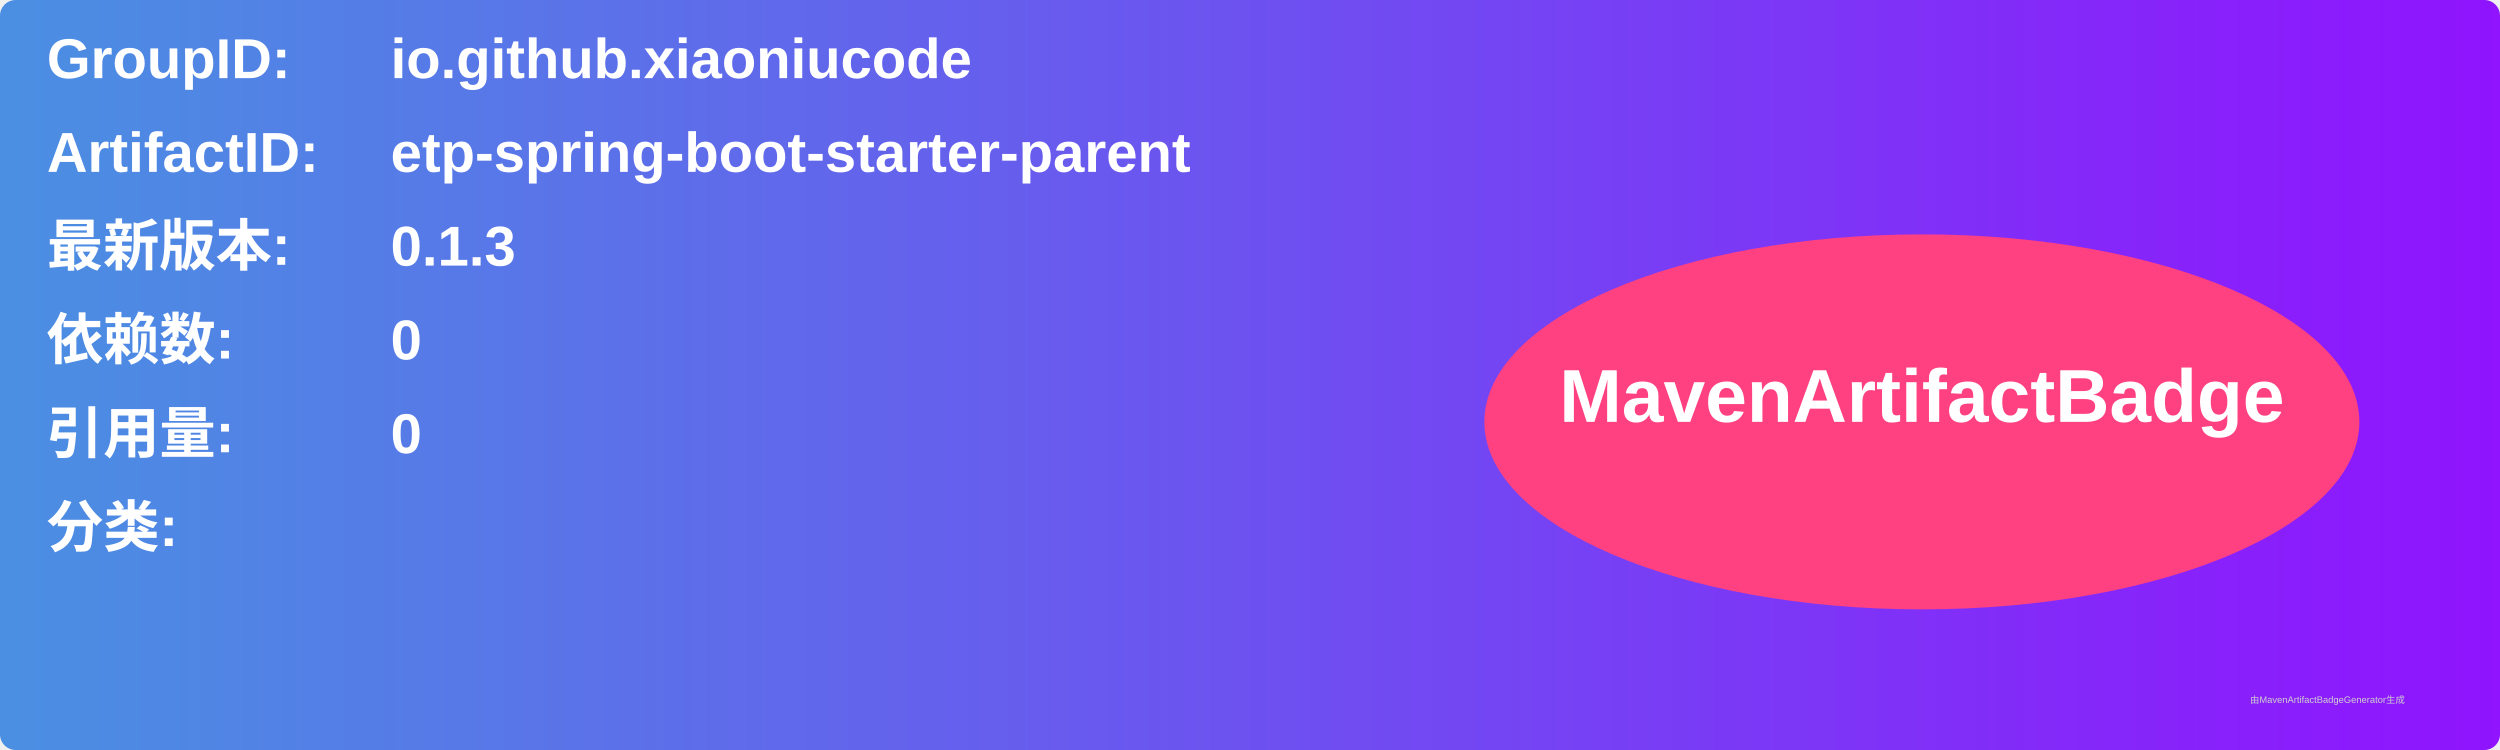
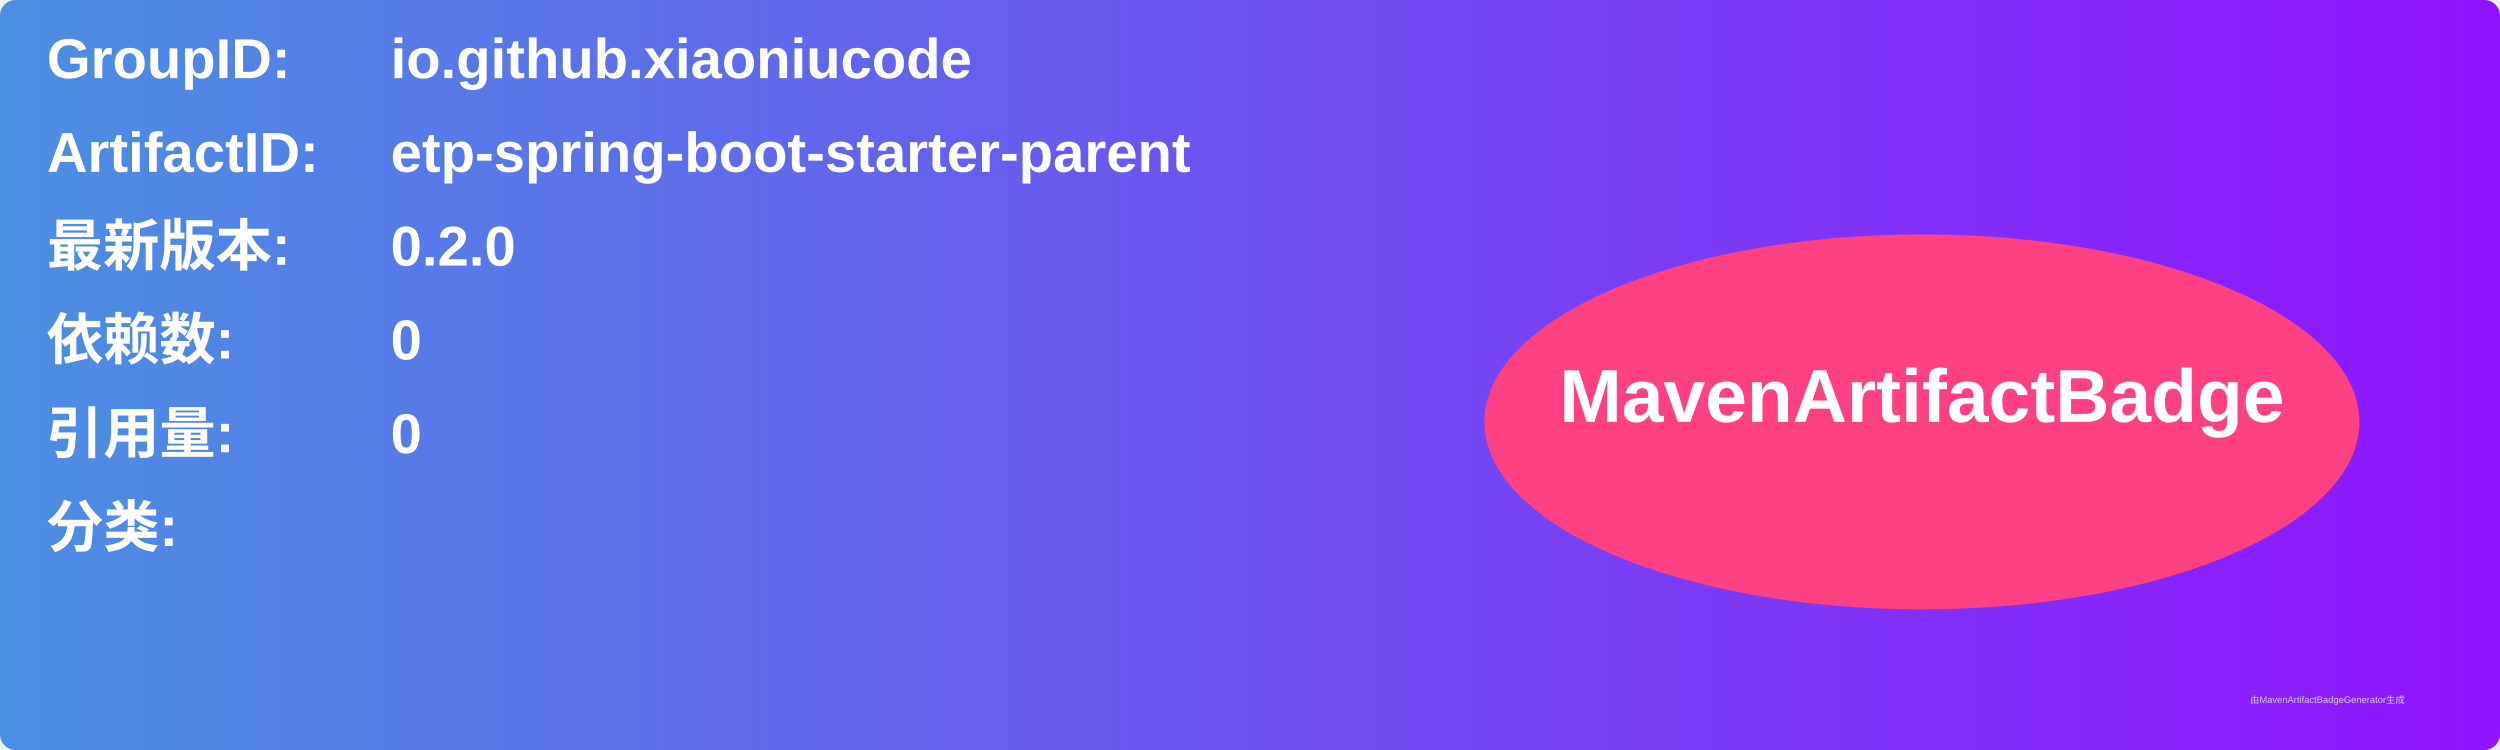
<svg xmlns="http://www.w3.org/2000/svg" width="800" height="240" viewBox="0 0 800 240">
  <linearGradient id="grad" x1="0%" y1="0%" x2="100%" y2="0%">
    <stop offset="0%" stop-color="#4a90e2" />
    <stop offset="100%" stop-color="#9013fe" />
  </linearGradient>
  <rect width="100%" height="100%" rx="5" ry="5" fill="url(#grad)" />
  <g transform="translate(15, 15)">
    <text x="0" y="10" font-family="Arial" font-size="18" fill="white" font-weight="bold" width="260">GroupID:</text>
    <text x="110" y="10" font-family="Arial" font-size="18" fill="white" font-weight="bold" width="460">io.github.xiaoniucode</text>
    <text x="0" y="40" font-family="Arial" font-size="18" fill="white" font-weight="bold" width="260">ArtifactID:</text>
    <text x="110" y="40" font-family="Arial" font-size="18" fill="white" font-weight="bold" width="460">etp-spring-boot-starter-parent</text>
    <text x="0" y="70" font-family="Arial" font-size="18" fill="white" font-weight="bold">最新版本:</text>
    <text x="110" y="70" font-family="Arial" font-size="18" fill="white" font-weight="bold">
-       <tspan font-weight="bold">0.1.3</tspan>
+       <tspan font-weight="bold">0.2.0</tspan>
    </text>
    <text x="0" y="100" font-family="Arial" font-size="18" fill="white" font-weight="bold">依赖数: </text>
    <text x="110" y="100" font-family="Arial" font-size="18" fill="white">
      <tspan font-weight="bold">0</tspan>
    </text>
    <text x="0" y="130" font-family="Arial" font-size="18" fill="white" font-weight="bold">引用量: </text>
    <text x="110" y="130" font-family="Arial" font-size="18" fill="white">
      <tspan font-weight="bold">0</tspan>
    </text>
    <text x="0" y="160" font-family="Arial" font-size="18" fill="white" font-weight="bold">分类:</text>
    <text x="10" y="190" font-family="Arial" font-size="10" fill="white">
      <tspan font-weight="bold" />
    </text>
    <ellipse cx="600" cy="120" rx="140" ry="60" fill="#ff4081" />
    <text x="600" y="120" text-anchor="middle" font-family="Arial" font-size="24" fill="white" font-weight="bold">MavenArtifactBadge</text>
  </g>
  <text x="720" y="225" font-family="Arial" font-size="3" fill="#d0d0d0">由MavenArtifactBadgeGenerator生成</text>
</svg>
